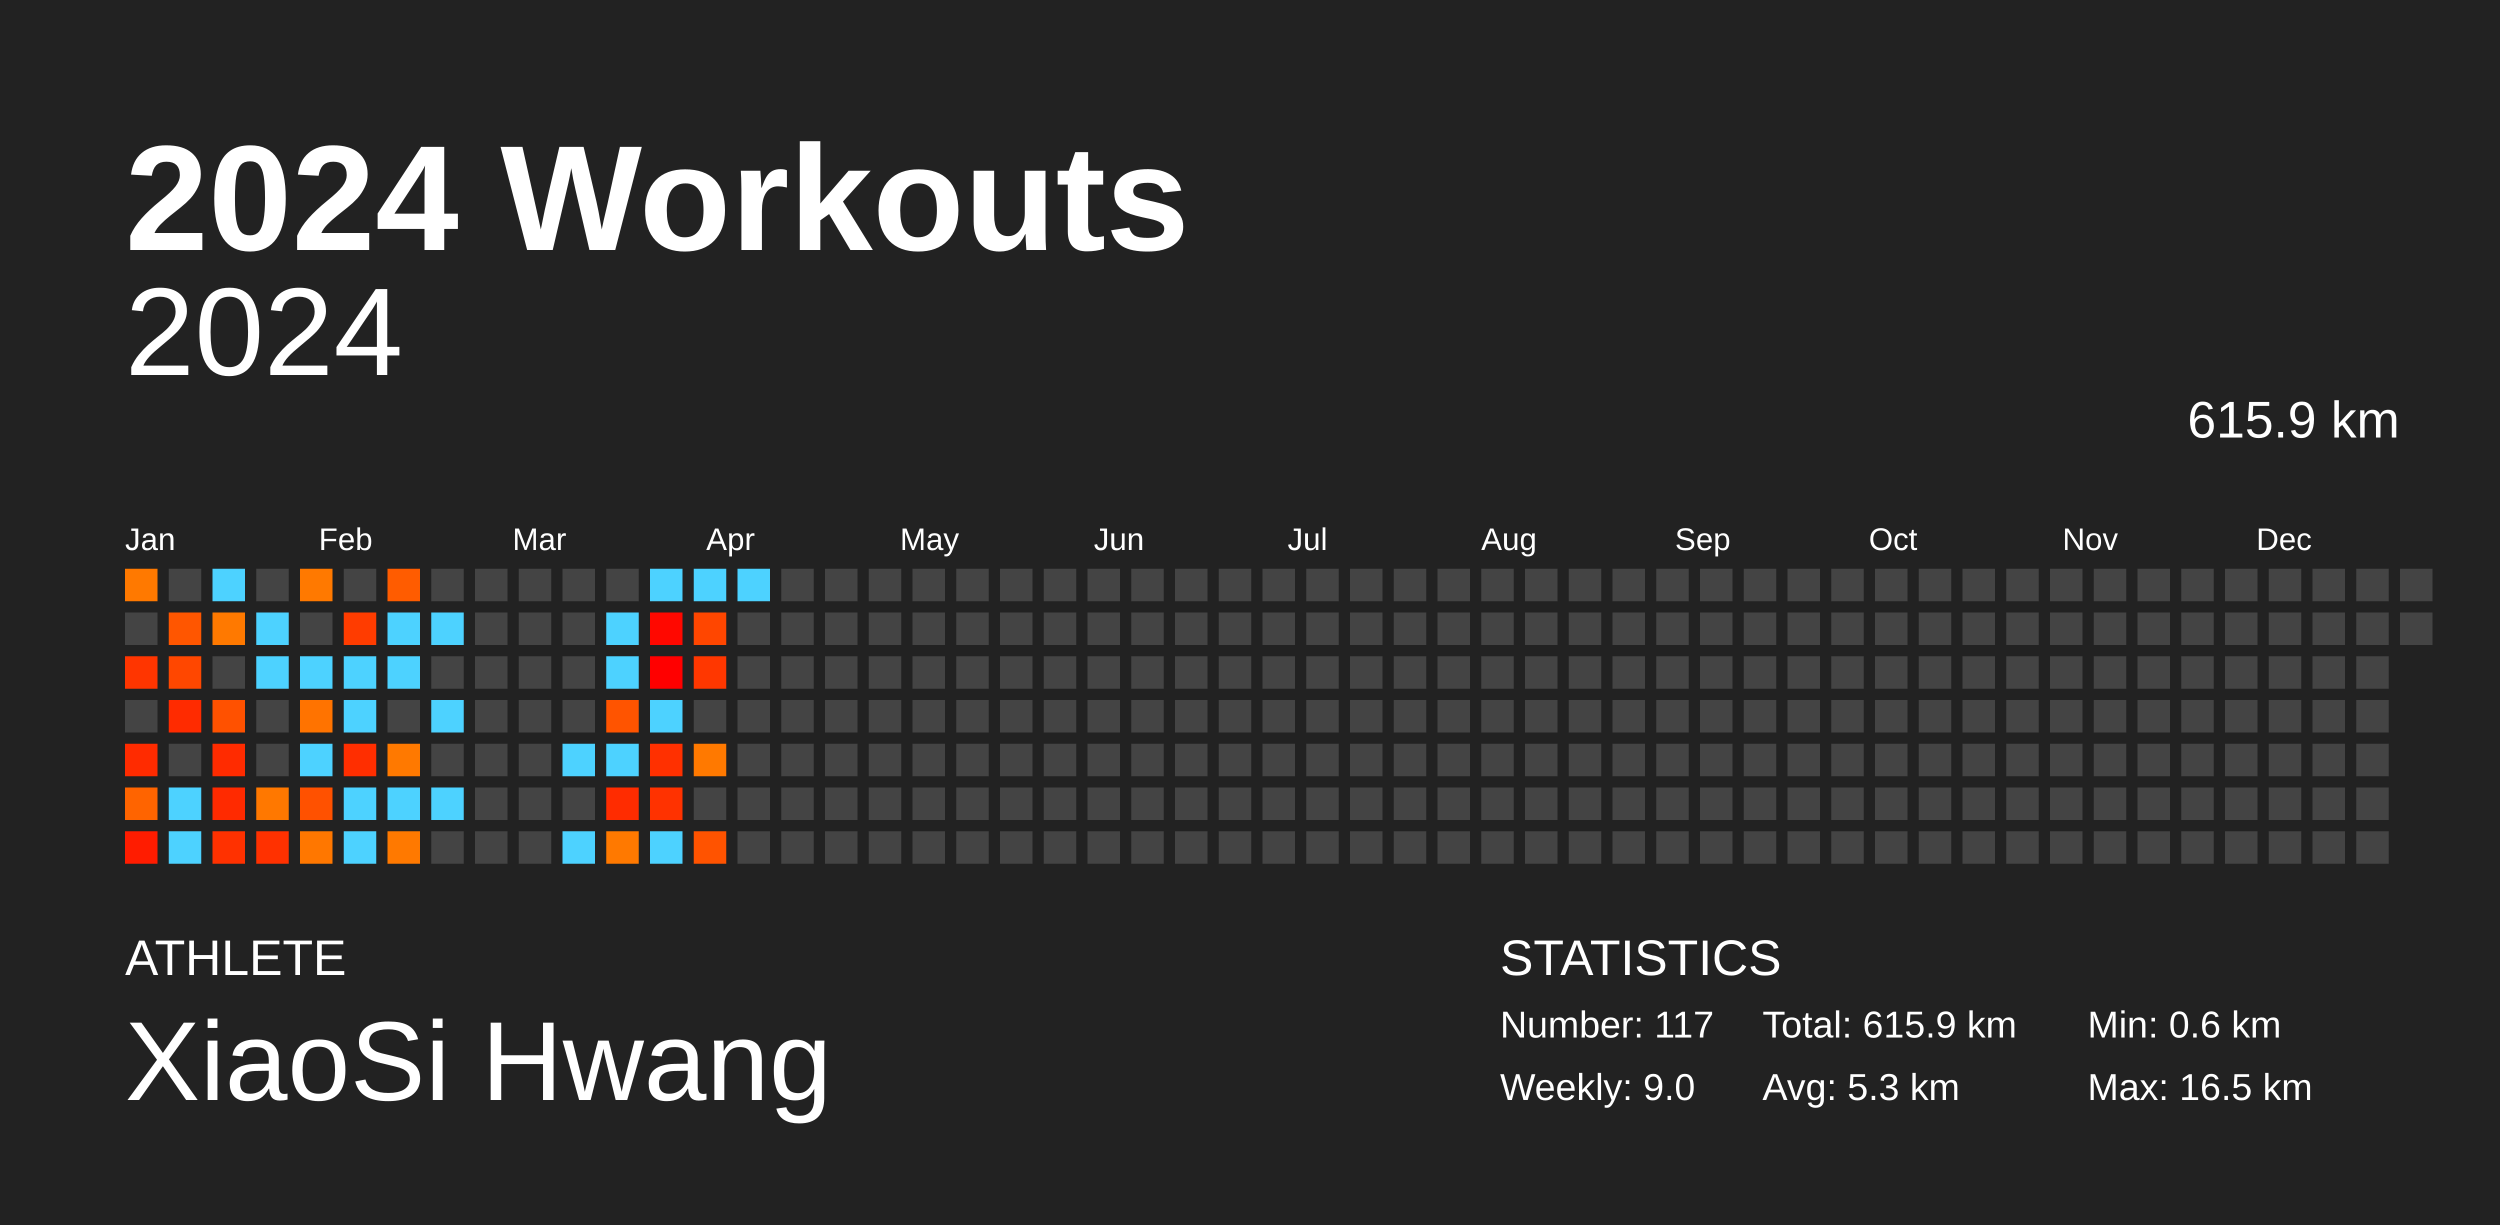
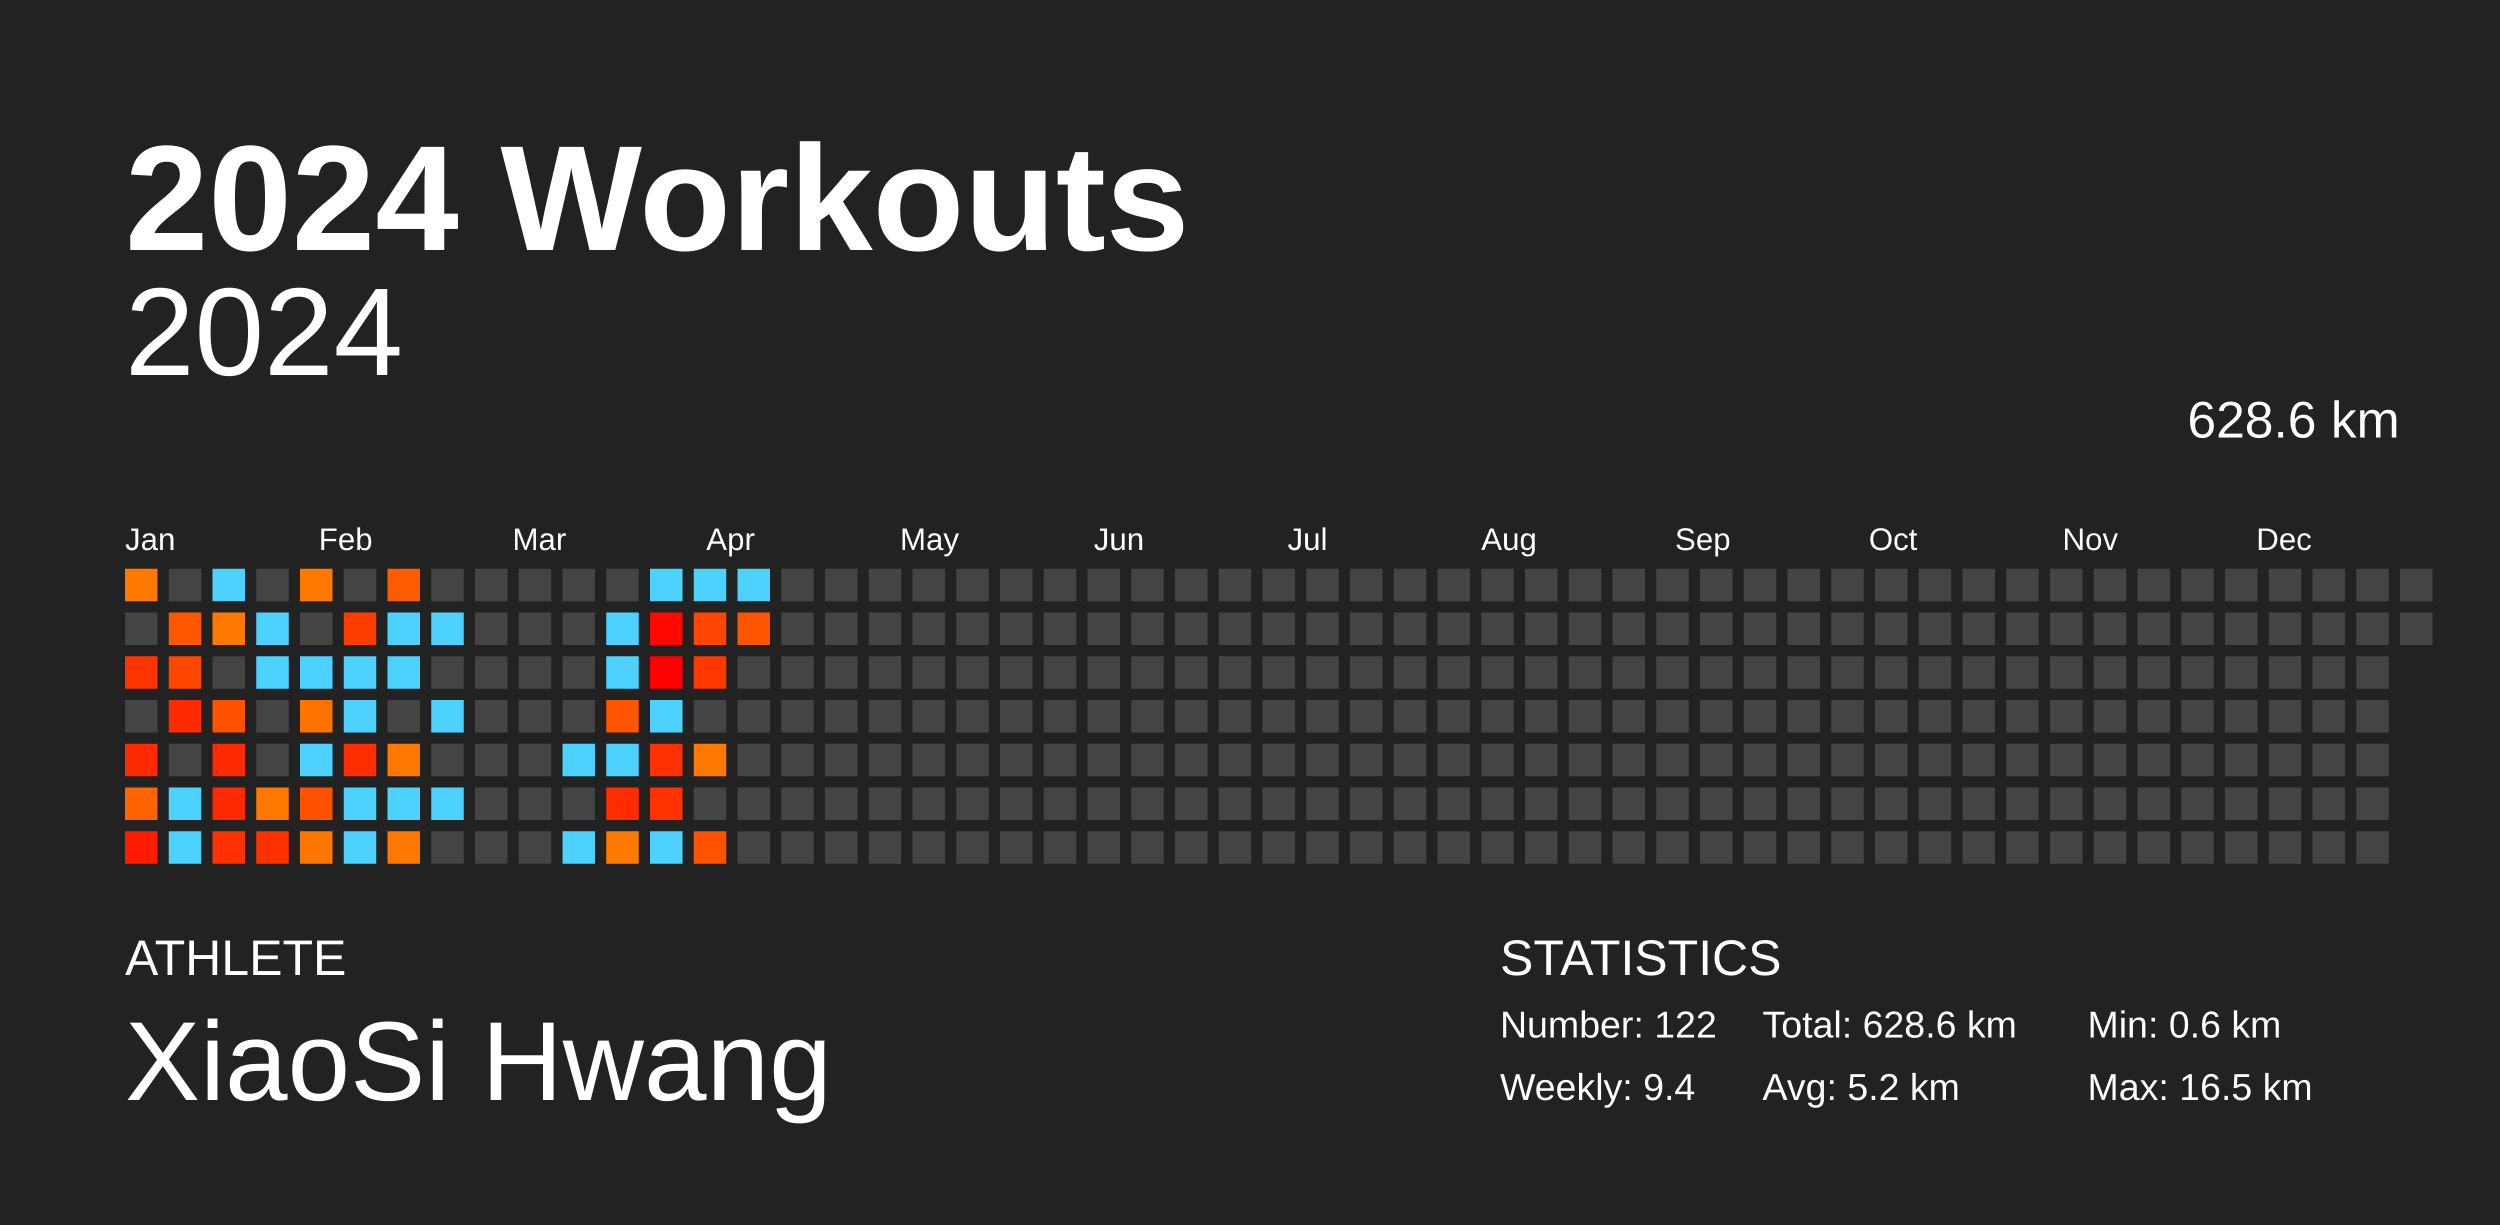
<svg xmlns="http://www.w3.org/2000/svg" baseProfile="full" height="98mm" version="1.1" viewBox="0,0,200,98" width="200mm">
  <defs />
  <rect fill="#222222" height="98" width="200" x="0" y="0" />
  <text fill="#FFFFFF" style="font-size:12px; font-family:Arial; font-weight:bold;" x="10" y="20">2024 Workouts</text>
  <text fill="#FFFFFF" style="font-size:4px; font-family:Arial" x="10" y="78">ATHLETE</text>
  <text fill="#FFFFFF" style="font-size:9px; font-family:Arial" x="10" y="88">XiaoSi Hwang</text>
  <text fill="#FFFFFF" style="font-size:4px; font-family:Arial" x="120" y="78">STATISTICS</text>
-   <text fill="#FFFFFF" style="font-size:3px; font-family:Arial" x="120" y="83">Number: 117</text>
-   <text fill="#FFFFFF" style="font-size:3px; font-family:Arial" x="120" y="88">Weekly: 9.0</text>
-   <text fill="#FFFFFF" style="font-size:3px; font-family:Arial" x="141" y="83">Total: 615.9 km</text>
-   <text fill="#FFFFFF" style="font-size:3px; font-family:Arial" x="141" y="88">Avg: 5.3 km</text>
+   <text fill="#FFFFFF" style="font-size:3px; font-family:Arial" x="120" y="83">Number: 122</text>
+   <text fill="#FFFFFF" style="font-size:3px; font-family:Arial" x="120" y="88">Weekly: 9.4</text>
+   <text fill="#FFFFFF" style="font-size:3px; font-family:Arial" x="141" y="83">Total: 628.6 km</text>
+   <text fill="#FFFFFF" style="font-size:3px; font-family:Arial" x="141" y="88">Avg: 5.2 km</text>
  <text fill="#FFFFFF" style="font-size:3px; font-family:Arial" x="167" y="83">Min: 0.6 km</text>
  <text fill="#FFFFFF" style="font-size:3px; font-family:Arial" x="167" y="88">Max: 16.5 km</text>
  <text alignment-baseline="hanging" fill="#FFFFFF" style="font-size:10.0px; font-family:Arial;" x="10" y="30">2024</text>
-   <text alignment-baseline="hanging" fill="#FFFFFF" style="font-size:4.125px; font-family:Arial;" x="175" y="35">615.9 km</text>
+   <text alignment-baseline="hanging" fill="#FFFFFF" style="font-size:4.125px; font-family:Arial;" x="175" y="35">628.6 km</text>
  <text fill="#FFFFFF" style="font-size:2.5px; font-family:Arial" x="10.0" y="44">Jan</text>
  <text fill="#FFFFFF" style="font-size:2.5px; font-family:Arial" x="25.5" y="44">Feb</text>
  <text fill="#FFFFFF" style="font-size:2.5px; font-family:Arial" x="41.0" y="44">Mar</text>
  <text fill="#FFFFFF" style="font-size:2.5px; font-family:Arial" x="56.5" y="44">Apr</text>
  <text fill="#FFFFFF" style="font-size:2.5px; font-family:Arial" x="72.0" y="44">May</text>
  <text fill="#FFFFFF" style="font-size:2.5px; font-family:Arial" x="87.5" y="44">Jun</text>
  <text fill="#FFFFFF" style="font-size:2.5px; font-family:Arial" x="103.0" y="44">Jul</text>
  <text fill="#FFFFFF" style="font-size:2.5px; font-family:Arial" x="118.5" y="44">Aug</text>
  <text fill="#FFFFFF" style="font-size:2.5px; font-family:Arial" x="134.0" y="44">Sep</text>
  <text fill="#FFFFFF" style="font-size:2.5px; font-family:Arial" x="149.5" y="44">Oct</text>
  <text fill="#FFFFFF" style="font-size:2.5px; font-family:Arial" x="165.0" y="44">Nov</text>
  <text fill="#FFFFFF" style="font-size:2.5px; font-family:Arial" x="180.5" y="44">Dec</text>
  <rect fill="#ff7900" height="2.6" width="2.6" x="10.0" y="45.5" />
  <rect fill="#444444" height="2.6" width="2.6" x="10.0" y="49.0" />
  <rect fill="#ff3500" height="2.6" width="2.6" x="10.0" y="52.5" />
  <rect fill="#444444" height="2.6" width="2.6" x="10.0" y="56.0" />
  <rect fill="#ff2b00" height="2.6" width="2.6" x="10.0" y="59.5" />
  <rect fill="#ff6400" height="2.6" width="2.6" x="10.0" y="63.0" />
  <rect fill="#ff1c00" height="2.6" width="2.6" x="10.0" y="66.5" />
  <rect fill="#444444" height="2.6" width="2.6" x="13.5" y="45.5" />
  <rect fill="#ff5600" height="2.6" width="2.6" x="13.5" y="49.0" />
  <rect fill="#ff4700" height="2.6" width="2.6" x="13.5" y="52.5" />
  <rect fill="#ff2b00" height="2.6" width="2.6" x="13.5" y="56.0" />
  <rect fill="#444444" height="2.6" width="2.6" x="13.5" y="59.5" />
  <rect fill="#4dd2ff" height="2.6" width="2.6" x="13.5" y="63.0" />
  <rect fill="#4dd2ff" height="2.6" width="2.6" x="13.5" y="66.5" />
  <rect fill="#4dd2ff" height="2.6" width="2.6" x="17.0" y="45.5" />
  <rect fill="#ff7900" height="2.6" width="2.6" x="17.0" y="49.0" />
  <rect fill="#444444" height="2.6" width="2.6" x="17.0" y="52.5" />
  <rect fill="#ff5100" height="2.6" width="2.6" x="17.0" y="56.0" />
  <rect fill="#ff2b00" height="2.6" width="2.6" x="17.0" y="59.5" />
  <rect fill="#ff2a00" height="2.6" width="2.6" x="17.0" y="63.0" />
  <rect fill="#ff3100" height="2.6" width="2.6" x="17.0" y="66.5" />
  <rect fill="#444444" height="2.6" width="2.6" x="20.5" y="45.5" />
  <rect fill="#4dd2ff" height="2.6" width="2.6" x="20.5" y="49.0" />
  <rect fill="#4dd2ff" height="2.6" width="2.6" x="20.5" y="52.5" />
  <rect fill="#444444" height="2.6" width="2.6" x="20.5" y="56.0" />
  <rect fill="#444444" height="2.6" width="2.6" x="20.5" y="59.5" />
  <rect fill="#ff7800" height="2.6" width="2.6" x="20.5" y="63.0" />
  <rect fill="#ff3100" height="2.6" width="2.6" x="20.5" y="66.5" />
  <rect fill="#ff7900" height="2.6" width="2.6" x="24.0" y="45.5" />
  <rect fill="#444444" height="2.6" width="2.6" x="24.0" y="49.0" />
  <rect fill="#4dd2ff" height="2.6" width="2.6" x="24.0" y="52.5" />
  <rect fill="#ff7300" height="2.6" width="2.6" x="24.0" y="56.0" />
  <rect fill="#4dd2ff" height="2.6" width="2.6" x="24.0" y="59.5" />
  <rect fill="#ff5100" height="2.6" width="2.6" x="24.0" y="63.0" />
  <rect fill="#ff7700" height="2.6" width="2.6" x="24.0" y="66.5" />
  <rect fill="#444444" height="2.6" width="2.6" x="27.5" y="45.5" />
  <rect fill="#ff3c00" height="2.6" width="2.6" x="27.5" y="49.0" />
  <rect fill="#4dd2ff" height="2.6" width="2.6" x="27.5" y="52.5" />
  <rect fill="#4dd2ff" height="2.6" width="2.6" x="27.5" y="56.0" />
  <rect fill="#ff2e00" height="2.6" width="2.6" x="27.5" y="59.5" />
  <rect fill="#4dd2ff" height="2.6" width="2.6" x="27.5" y="63.0" />
  <rect fill="#4dd2ff" height="2.6" width="2.6" x="27.5" y="66.5" />
  <rect fill="#ff5c00" height="2.6" width="2.6" x="31.0" y="45.5" />
  <rect fill="#4dd2ff" height="2.6" width="2.6" x="31.0" y="49.0" />
  <rect fill="#4dd2ff" height="2.6" width="2.6" x="31.0" y="52.5" />
  <rect fill="#444444" height="2.6" width="2.6" x="31.0" y="56.0" />
  <rect fill="#ff7900" height="2.6" width="2.6" x="31.0" y="59.5" />
  <rect fill="#4dd2ff" height="2.6" width="2.6" x="31.0" y="63.0" />
  <rect fill="#ff7900" height="2.6" width="2.6" x="31.0" y="66.5" />
  <rect fill="#444444" height="2.6" width="2.6" x="34.5" y="45.5" />
  <rect fill="#4dd2ff" height="2.6" width="2.6" x="34.5" y="49.0" />
  <rect fill="#444444" height="2.6" width="2.6" x="34.5" y="52.5" />
  <rect fill="#4dd2ff" height="2.6" width="2.6" x="34.5" y="56.0" />
  <rect fill="#444444" height="2.6" width="2.6" x="34.5" y="59.5" />
  <rect fill="#4dd2ff" height="2.6" width="2.6" x="34.5" y="63.0" />
  <rect fill="#444444" height="2.6" width="2.6" x="34.5" y="66.5" />
  <rect fill="#444444" height="2.6" width="2.6" x="38.0" y="45.5" />
  <rect fill="#444444" height="2.6" width="2.6" x="38.0" y="49.0" />
  <rect fill="#444444" height="2.6" width="2.6" x="38.0" y="52.5" />
  <rect fill="#444444" height="2.6" width="2.6" x="38.0" y="56.0" />
  <rect fill="#444444" height="2.6" width="2.6" x="38.0" y="59.5" />
  <rect fill="#444444" height="2.6" width="2.6" x="38.0" y="63.0" />
  <rect fill="#444444" height="2.6" width="2.6" x="38.0" y="66.5" />
  <rect fill="#444444" height="2.6" width="2.6" x="41.5" y="45.5" />
  <rect fill="#444444" height="2.6" width="2.6" x="41.5" y="49.0" />
  <rect fill="#444444" height="2.6" width="2.6" x="41.5" y="52.5" />
  <rect fill="#444444" height="2.6" width="2.6" x="41.5" y="56.0" />
  <rect fill="#444444" height="2.6" width="2.6" x="41.5" y="59.5" />
  <rect fill="#444444" height="2.6" width="2.6" x="41.5" y="63.0" />
  <rect fill="#444444" height="2.6" width="2.6" x="41.5" y="66.5" />
  <rect fill="#444444" height="2.6" width="2.6" x="45.0" y="45.5" />
  <rect fill="#444444" height="2.6" width="2.6" x="45.0" y="49.0" />
  <rect fill="#444444" height="2.6" width="2.6" x="45.0" y="52.5" />
  <rect fill="#444444" height="2.6" width="2.6" x="45.0" y="56.0" />
  <rect fill="#4dd2ff" height="2.6" width="2.6" x="45.0" y="59.5" />
  <rect fill="#444444" height="2.6" width="2.6" x="45.0" y="63.0" />
  <rect fill="#4dd2ff" height="2.6" width="2.6" x="45.0" y="66.5" />
  <rect fill="#444444" height="2.6" width="2.6" x="48.5" y="45.5" />
  <rect fill="#4dd2ff" height="2.6" width="2.6" x="48.5" y="49.0" />
  <rect fill="#4dd2ff" height="2.6" width="2.6" x="48.5" y="52.5" />
  <rect fill="#ff5400" height="2.6" width="2.6" x="48.5" y="56.0" />
  <rect fill="#4dd2ff" height="2.6" width="2.6" x="48.5" y="59.5" />
  <rect fill="#ff2c00" height="2.6" width="2.6" x="48.5" y="63.0" />
  <rect fill="#ff7900" height="2.6" width="2.6" x="48.5" y="66.5" />
  <rect fill="#4dd2ff" height="2.6" width="2.6" x="52.0" y="45.5" />
  <rect fill="#ff0800" height="2.6" width="2.6" x="52.0" y="49.0" />
  <rect fill="#ff0000" height="2.6" width="2.6" x="52.0" y="52.5" />
  <rect fill="#4dd2ff" height="2.6" width="2.6" x="52.0" y="56.0" />
  <rect fill="#ff3000" height="2.6" width="2.6" x="52.0" y="59.5" />
  <rect fill="#ff3200" height="2.6" width="2.6" x="52.0" y="63.0" />
  <rect fill="#4dd2ff" height="2.6" width="2.6" x="52.0" y="66.5" />
  <rect fill="#4dd2ff" height="2.6" width="2.6" x="55.5" y="45.5" />
  <rect fill="#ff4600" height="2.6" width="2.6" x="55.5" y="49.0" />
  <rect fill="#ff3700" height="2.6" width="2.6" x="55.5" y="52.5" />
  <rect fill="#444444" height="2.6" width="2.6" x="55.5" y="56.0" />
  <rect fill="#ff7900" height="2.6" width="2.6" x="55.5" y="59.5" />
  <rect fill="#444444" height="2.6" width="2.6" x="55.5" y="63.0" />
  <rect fill="#ff5300" height="2.6" width="2.6" x="55.5" y="66.5" />
  <rect fill="#4dd2ff" height="2.6" width="2.6" x="59.0" y="45.5" />
-   <rect fill="#444444" height="2.6" width="2.6" x="59.0" y="49.0" />
+   <rect fill="#ff5400" height="2.6" width="2.6" x="59.0" y="49.0" />
  <rect fill="#444444" height="2.6" width="2.6" x="59.0" y="52.5" />
  <rect fill="#444444" height="2.6" width="2.6" x="59.0" y="56.0" />
  <rect fill="#444444" height="2.6" width="2.6" x="59.0" y="59.5" />
  <rect fill="#444444" height="2.6" width="2.6" x="59.0" y="63.0" />
  <rect fill="#444444" height="2.6" width="2.6" x="59.0" y="66.5" />
  <rect fill="#444444" height="2.6" width="2.6" x="62.5" y="45.5" />
  <rect fill="#444444" height="2.6" width="2.6" x="62.5" y="49.0" />
  <rect fill="#444444" height="2.6" width="2.6" x="62.5" y="52.5" />
  <rect fill="#444444" height="2.6" width="2.6" x="62.5" y="56.0" />
  <rect fill="#444444" height="2.6" width="2.6" x="62.5" y="59.5" />
  <rect fill="#444444" height="2.6" width="2.6" x="62.5" y="63.0" />
  <rect fill="#444444" height="2.6" width="2.6" x="62.5" y="66.5" />
  <rect fill="#444444" height="2.6" width="2.6" x="66.0" y="45.5" />
  <rect fill="#444444" height="2.6" width="2.6" x="66.0" y="49.0" />
  <rect fill="#444444" height="2.6" width="2.6" x="66.0" y="52.5" />
  <rect fill="#444444" height="2.6" width="2.6" x="66.0" y="56.0" />
  <rect fill="#444444" height="2.6" width="2.6" x="66.0" y="59.5" />
  <rect fill="#444444" height="2.6" width="2.6" x="66.0" y="63.0" />
  <rect fill="#444444" height="2.6" width="2.6" x="66.0" y="66.5" />
  <rect fill="#444444" height="2.6" width="2.6" x="69.5" y="45.5" />
  <rect fill="#444444" height="2.6" width="2.6" x="69.5" y="49.0" />
  <rect fill="#444444" height="2.6" width="2.6" x="69.5" y="52.5" />
  <rect fill="#444444" height="2.6" width="2.6" x="69.5" y="56.0" />
  <rect fill="#444444" height="2.6" width="2.6" x="69.5" y="59.5" />
  <rect fill="#444444" height="2.6" width="2.6" x="69.5" y="63.0" />
  <rect fill="#444444" height="2.6" width="2.6" x="69.5" y="66.5" />
  <rect fill="#444444" height="2.6" width="2.6" x="73.0" y="45.5" />
  <rect fill="#444444" height="2.6" width="2.6" x="73.0" y="49.0" />
  <rect fill="#444444" height="2.6" width="2.6" x="73.0" y="52.5" />
  <rect fill="#444444" height="2.6" width="2.6" x="73.0" y="56.0" />
  <rect fill="#444444" height="2.6" width="2.6" x="73.0" y="59.5" />
  <rect fill="#444444" height="2.6" width="2.6" x="73.0" y="63.0" />
  <rect fill="#444444" height="2.6" width="2.6" x="73.0" y="66.5" />
  <rect fill="#444444" height="2.6" width="2.6" x="76.5" y="45.5" />
  <rect fill="#444444" height="2.6" width="2.6" x="76.5" y="49.0" />
  <rect fill="#444444" height="2.6" width="2.6" x="76.5" y="52.5" />
  <rect fill="#444444" height="2.6" width="2.6" x="76.5" y="56.0" />
  <rect fill="#444444" height="2.6" width="2.6" x="76.5" y="59.5" />
  <rect fill="#444444" height="2.6" width="2.6" x="76.5" y="63.0" />
  <rect fill="#444444" height="2.6" width="2.6" x="76.5" y="66.5" />
  <rect fill="#444444" height="2.6" width="2.6" x="80.0" y="45.5" />
  <rect fill="#444444" height="2.6" width="2.6" x="80.0" y="49.0" />
  <rect fill="#444444" height="2.6" width="2.6" x="80.0" y="52.5" />
  <rect fill="#444444" height="2.6" width="2.6" x="80.0" y="56.0" />
  <rect fill="#444444" height="2.6" width="2.6" x="80.0" y="59.5" />
  <rect fill="#444444" height="2.6" width="2.6" x="80.0" y="63.0" />
  <rect fill="#444444" height="2.6" width="2.6" x="80.0" y="66.5" />
  <rect fill="#444444" height="2.6" width="2.6" x="83.5" y="45.5" />
  <rect fill="#444444" height="2.6" width="2.6" x="83.5" y="49.0" />
  <rect fill="#444444" height="2.6" width="2.6" x="83.5" y="52.5" />
  <rect fill="#444444" height="2.6" width="2.6" x="83.5" y="56.0" />
  <rect fill="#444444" height="2.6" width="2.6" x="83.5" y="59.5" />
  <rect fill="#444444" height="2.6" width="2.6" x="83.5" y="63.0" />
  <rect fill="#444444" height="2.6" width="2.6" x="83.5" y="66.5" />
  <rect fill="#444444" height="2.6" width="2.6" x="87.0" y="45.5" />
  <rect fill="#444444" height="2.6" width="2.6" x="87.0" y="49.0" />
  <rect fill="#444444" height="2.6" width="2.6" x="87.0" y="52.5" />
  <rect fill="#444444" height="2.6" width="2.6" x="87.0" y="56.0" />
  <rect fill="#444444" height="2.6" width="2.6" x="87.0" y="59.5" />
  <rect fill="#444444" height="2.6" width="2.6" x="87.0" y="63.0" />
  <rect fill="#444444" height="2.6" width="2.6" x="87.0" y="66.5" />
  <rect fill="#444444" height="2.6" width="2.6" x="90.5" y="45.5" />
  <rect fill="#444444" height="2.6" width="2.6" x="90.5" y="49.0" />
  <rect fill="#444444" height="2.6" width="2.6" x="90.5" y="52.5" />
  <rect fill="#444444" height="2.6" width="2.6" x="90.5" y="56.0" />
  <rect fill="#444444" height="2.6" width="2.6" x="90.5" y="59.5" />
  <rect fill="#444444" height="2.6" width="2.6" x="90.5" y="63.0" />
  <rect fill="#444444" height="2.6" width="2.6" x="90.5" y="66.5" />
  <rect fill="#444444" height="2.6" width="2.6" x="94.0" y="45.5" />
  <rect fill="#444444" height="2.6" width="2.6" x="94.0" y="49.0" />
  <rect fill="#444444" height="2.6" width="2.6" x="94.0" y="52.5" />
  <rect fill="#444444" height="2.6" width="2.6" x="94.0" y="56.0" />
  <rect fill="#444444" height="2.6" width="2.6" x="94.0" y="59.5" />
  <rect fill="#444444" height="2.6" width="2.6" x="94.0" y="63.0" />
  <rect fill="#444444" height="2.6" width="2.6" x="94.0" y="66.5" />
  <rect fill="#444444" height="2.6" width="2.6" x="97.5" y="45.5" />
  <rect fill="#444444" height="2.6" width="2.6" x="97.5" y="49.0" />
  <rect fill="#444444" height="2.6" width="2.6" x="97.5" y="52.5" />
  <rect fill="#444444" height="2.6" width="2.6" x="97.5" y="56.0" />
  <rect fill="#444444" height="2.6" width="2.6" x="97.5" y="59.5" />
  <rect fill="#444444" height="2.6" width="2.6" x="97.5" y="63.0" />
  <rect fill="#444444" height="2.6" width="2.6" x="97.5" y="66.5" />
  <rect fill="#444444" height="2.6" width="2.6" x="101.0" y="45.5" />
  <rect fill="#444444" height="2.6" width="2.6" x="101.0" y="49.0" />
  <rect fill="#444444" height="2.6" width="2.6" x="101.0" y="52.5" />
  <rect fill="#444444" height="2.6" width="2.6" x="101.0" y="56.0" />
  <rect fill="#444444" height="2.6" width="2.6" x="101.0" y="59.5" />
  <rect fill="#444444" height="2.6" width="2.6" x="101.0" y="63.0" />
  <rect fill="#444444" height="2.6" width="2.6" x="101.0" y="66.5" />
  <rect fill="#444444" height="2.6" width="2.6" x="104.5" y="45.5" />
  <rect fill="#444444" height="2.6" width="2.6" x="104.5" y="49.0" />
  <rect fill="#444444" height="2.6" width="2.6" x="104.5" y="52.5" />
  <rect fill="#444444" height="2.6" width="2.6" x="104.5" y="56.0" />
  <rect fill="#444444" height="2.6" width="2.6" x="104.5" y="59.5" />
  <rect fill="#444444" height="2.6" width="2.6" x="104.5" y="63.0" />
  <rect fill="#444444" height="2.6" width="2.6" x="104.5" y="66.5" />
  <rect fill="#444444" height="2.6" width="2.6" x="108.0" y="45.5" />
  <rect fill="#444444" height="2.6" width="2.6" x="108.0" y="49.0" />
  <rect fill="#444444" height="2.6" width="2.6" x="108.0" y="52.5" />
  <rect fill="#444444" height="2.6" width="2.6" x="108.0" y="56.0" />
  <rect fill="#444444" height="2.6" width="2.6" x="108.0" y="59.5" />
  <rect fill="#444444" height="2.6" width="2.6" x="108.0" y="63.0" />
  <rect fill="#444444" height="2.6" width="2.6" x="108.0" y="66.5" />
  <rect fill="#444444" height="2.6" width="2.6" x="111.5" y="45.5" />
  <rect fill="#444444" height="2.6" width="2.6" x="111.5" y="49.0" />
  <rect fill="#444444" height="2.6" width="2.6" x="111.5" y="52.5" />
  <rect fill="#444444" height="2.6" width="2.6" x="111.5" y="56.0" />
  <rect fill="#444444" height="2.6" width="2.6" x="111.5" y="59.5" />
  <rect fill="#444444" height="2.6" width="2.6" x="111.5" y="63.0" />
  <rect fill="#444444" height="2.6" width="2.6" x="111.5" y="66.5" />
  <rect fill="#444444" height="2.6" width="2.6" x="115.0" y="45.5" />
  <rect fill="#444444" height="2.6" width="2.6" x="115.0" y="49.0" />
  <rect fill="#444444" height="2.6" width="2.6" x="115.0" y="52.5" />
  <rect fill="#444444" height="2.6" width="2.6" x="115.0" y="56.0" />
  <rect fill="#444444" height="2.6" width="2.6" x="115.0" y="59.5" />
  <rect fill="#444444" height="2.6" width="2.6" x="115.0" y="63.0" />
  <rect fill="#444444" height="2.6" width="2.6" x="115.0" y="66.5" />
  <rect fill="#444444" height="2.6" width="2.6" x="118.5" y="45.5" />
  <rect fill="#444444" height="2.6" width="2.6" x="118.5" y="49.0" />
  <rect fill="#444444" height="2.6" width="2.6" x="118.5" y="52.5" />
  <rect fill="#444444" height="2.6" width="2.6" x="118.5" y="56.0" />
  <rect fill="#444444" height="2.6" width="2.6" x="118.5" y="59.5" />
  <rect fill="#444444" height="2.6" width="2.6" x="118.5" y="63.0" />
  <rect fill="#444444" height="2.6" width="2.6" x="118.5" y="66.5" />
  <rect fill="#444444" height="2.6" width="2.6" x="122.0" y="45.5" />
  <rect fill="#444444" height="2.6" width="2.6" x="122.0" y="49.0" />
  <rect fill="#444444" height="2.6" width="2.6" x="122.0" y="52.5" />
  <rect fill="#444444" height="2.6" width="2.6" x="122.0" y="56.0" />
  <rect fill="#444444" height="2.6" width="2.6" x="122.0" y="59.5" />
  <rect fill="#444444" height="2.6" width="2.6" x="122.0" y="63.0" />
  <rect fill="#444444" height="2.6" width="2.6" x="122.0" y="66.5" />
  <rect fill="#444444" height="2.6" width="2.6" x="125.5" y="45.5" />
  <rect fill="#444444" height="2.6" width="2.6" x="125.5" y="49.0" />
  <rect fill="#444444" height="2.6" width="2.6" x="125.5" y="52.5" />
  <rect fill="#444444" height="2.6" width="2.6" x="125.5" y="56.0" />
  <rect fill="#444444" height="2.6" width="2.6" x="125.5" y="59.5" />
  <rect fill="#444444" height="2.6" width="2.6" x="125.5" y="63.0" />
  <rect fill="#444444" height="2.6" width="2.6" x="125.5" y="66.5" />
  <rect fill="#444444" height="2.6" width="2.6" x="129.0" y="45.5" />
  <rect fill="#444444" height="2.6" width="2.6" x="129.0" y="49.0" />
  <rect fill="#444444" height="2.6" width="2.6" x="129.0" y="52.5" />
  <rect fill="#444444" height="2.6" width="2.6" x="129.0" y="56.0" />
  <rect fill="#444444" height="2.6" width="2.6" x="129.0" y="59.5" />
  <rect fill="#444444" height="2.6" width="2.6" x="129.0" y="63.0" />
  <rect fill="#444444" height="2.6" width="2.6" x="129.0" y="66.5" />
  <rect fill="#444444" height="2.6" width="2.6" x="132.5" y="45.5" />
  <rect fill="#444444" height="2.6" width="2.6" x="132.5" y="49.0" />
  <rect fill="#444444" height="2.6" width="2.6" x="132.5" y="52.5" />
  <rect fill="#444444" height="2.6" width="2.6" x="132.5" y="56.0" />
  <rect fill="#444444" height="2.6" width="2.6" x="132.5" y="59.5" />
  <rect fill="#444444" height="2.6" width="2.6" x="132.5" y="63.0" />
  <rect fill="#444444" height="2.6" width="2.6" x="132.5" y="66.5" />
  <rect fill="#444444" height="2.6" width="2.6" x="136.0" y="45.5" />
  <rect fill="#444444" height="2.6" width="2.6" x="136.0" y="49.0" />
  <rect fill="#444444" height="2.6" width="2.6" x="136.0" y="52.5" />
  <rect fill="#444444" height="2.6" width="2.6" x="136.0" y="56.0" />
  <rect fill="#444444" height="2.6" width="2.6" x="136.0" y="59.5" />
  <rect fill="#444444" height="2.6" width="2.6" x="136.0" y="63.0" />
  <rect fill="#444444" height="2.6" width="2.6" x="136.0" y="66.5" />
  <rect fill="#444444" height="2.6" width="2.6" x="139.5" y="45.5" />
  <rect fill="#444444" height="2.6" width="2.6" x="139.5" y="49.0" />
  <rect fill="#444444" height="2.6" width="2.6" x="139.5" y="52.5" />
  <rect fill="#444444" height="2.6" width="2.6" x="139.5" y="56.0" />
  <rect fill="#444444" height="2.6" width="2.6" x="139.5" y="59.5" />
  <rect fill="#444444" height="2.6" width="2.6" x="139.5" y="63.0" />
  <rect fill="#444444" height="2.6" width="2.6" x="139.5" y="66.5" />
  <rect fill="#444444" height="2.6" width="2.6" x="143.0" y="45.5" />
  <rect fill="#444444" height="2.6" width="2.6" x="143.0" y="49.0" />
  <rect fill="#444444" height="2.6" width="2.6" x="143.0" y="52.5" />
  <rect fill="#444444" height="2.6" width="2.6" x="143.0" y="56.0" />
  <rect fill="#444444" height="2.6" width="2.6" x="143.0" y="59.5" />
  <rect fill="#444444" height="2.6" width="2.6" x="143.0" y="63.0" />
  <rect fill="#444444" height="2.6" width="2.6" x="143.0" y="66.5" />
  <rect fill="#444444" height="2.6" width="2.6" x="146.5" y="45.5" />
  <rect fill="#444444" height="2.6" width="2.6" x="146.5" y="49.0" />
  <rect fill="#444444" height="2.6" width="2.6" x="146.5" y="52.5" />
  <rect fill="#444444" height="2.6" width="2.6" x="146.5" y="56.0" />
  <rect fill="#444444" height="2.6" width="2.6" x="146.5" y="59.5" />
  <rect fill="#444444" height="2.6" width="2.6" x="146.5" y="63.0" />
  <rect fill="#444444" height="2.6" width="2.6" x="146.5" y="66.5" />
  <rect fill="#444444" height="2.6" width="2.6" x="150.0" y="45.5" />
  <rect fill="#444444" height="2.6" width="2.6" x="150.0" y="49.0" />
  <rect fill="#444444" height="2.6" width="2.6" x="150.0" y="52.5" />
  <rect fill="#444444" height="2.6" width="2.6" x="150.0" y="56.0" />
  <rect fill="#444444" height="2.6" width="2.6" x="150.0" y="59.5" />
  <rect fill="#444444" height="2.6" width="2.6" x="150.0" y="63.0" />
  <rect fill="#444444" height="2.6" width="2.6" x="150.0" y="66.5" />
  <rect fill="#444444" height="2.6" width="2.6" x="153.5" y="45.5" />
  <rect fill="#444444" height="2.6" width="2.6" x="153.5" y="49.0" />
  <rect fill="#444444" height="2.6" width="2.6" x="153.5" y="52.5" />
  <rect fill="#444444" height="2.6" width="2.6" x="153.5" y="56.0" />
  <rect fill="#444444" height="2.6" width="2.6" x="153.5" y="59.5" />
  <rect fill="#444444" height="2.6" width="2.6" x="153.5" y="63.0" />
  <rect fill="#444444" height="2.6" width="2.6" x="153.5" y="66.5" />
  <rect fill="#444444" height="2.6" width="2.6" x="157.0" y="45.5" />
  <rect fill="#444444" height="2.6" width="2.6" x="157.0" y="49.0" />
  <rect fill="#444444" height="2.6" width="2.6" x="157.0" y="52.5" />
  <rect fill="#444444" height="2.6" width="2.6" x="157.0" y="56.0" />
  <rect fill="#444444" height="2.6" width="2.6" x="157.0" y="59.5" />
  <rect fill="#444444" height="2.6" width="2.6" x="157.0" y="63.0" />
  <rect fill="#444444" height="2.6" width="2.6" x="157.0" y="66.5" />
  <rect fill="#444444" height="2.6" width="2.6" x="160.5" y="45.5" />
  <rect fill="#444444" height="2.6" width="2.6" x="160.5" y="49.0" />
  <rect fill="#444444" height="2.6" width="2.6" x="160.5" y="52.5" />
  <rect fill="#444444" height="2.6" width="2.6" x="160.5" y="56.0" />
  <rect fill="#444444" height="2.6" width="2.6" x="160.5" y="59.5" />
  <rect fill="#444444" height="2.6" width="2.6" x="160.5" y="63.0" />
  <rect fill="#444444" height="2.6" width="2.6" x="160.5" y="66.5" />
  <rect fill="#444444" height="2.6" width="2.6" x="164.0" y="45.5" />
  <rect fill="#444444" height="2.6" width="2.6" x="164.0" y="49.0" />
  <rect fill="#444444" height="2.6" width="2.6" x="164.0" y="52.5" />
  <rect fill="#444444" height="2.6" width="2.6" x="164.0" y="56.0" />
  <rect fill="#444444" height="2.6" width="2.6" x="164.0" y="59.5" />
  <rect fill="#444444" height="2.6" width="2.6" x="164.0" y="63.0" />
  <rect fill="#444444" height="2.6" width="2.6" x="164.0" y="66.5" />
  <rect fill="#444444" height="2.6" width="2.6" x="167.5" y="45.5" />
  <rect fill="#444444" height="2.6" width="2.6" x="167.5" y="49.0" />
  <rect fill="#444444" height="2.6" width="2.6" x="167.5" y="52.5" />
  <rect fill="#444444" height="2.6" width="2.6" x="167.5" y="56.0" />
  <rect fill="#444444" height="2.6" width="2.6" x="167.5" y="59.5" />
  <rect fill="#444444" height="2.6" width="2.6" x="167.5" y="63.0" />
  <rect fill="#444444" height="2.6" width="2.6" x="167.5" y="66.5" />
  <rect fill="#444444" height="2.6" width="2.6" x="171.0" y="45.5" />
  <rect fill="#444444" height="2.6" width="2.6" x="171.0" y="49.0" />
  <rect fill="#444444" height="2.6" width="2.6" x="171.0" y="52.5" />
  <rect fill="#444444" height="2.6" width="2.6" x="171.0" y="56.0" />
  <rect fill="#444444" height="2.6" width="2.6" x="171.0" y="59.5" />
  <rect fill="#444444" height="2.6" width="2.6" x="171.0" y="63.0" />
  <rect fill="#444444" height="2.6" width="2.6" x="171.0" y="66.5" />
  <rect fill="#444444" height="2.6" width="2.6" x="174.5" y="45.5" />
  <rect fill="#444444" height="2.6" width="2.6" x="174.5" y="49.0" />
  <rect fill="#444444" height="2.6" width="2.6" x="174.5" y="52.5" />
  <rect fill="#444444" height="2.6" width="2.6" x="174.5" y="56.0" />
  <rect fill="#444444" height="2.6" width="2.6" x="174.5" y="59.5" />
  <rect fill="#444444" height="2.6" width="2.6" x="174.5" y="63.0" />
  <rect fill="#444444" height="2.6" width="2.6" x="174.5" y="66.5" />
  <rect fill="#444444" height="2.6" width="2.6" x="178.0" y="45.5" />
  <rect fill="#444444" height="2.6" width="2.6" x="178.0" y="49.0" />
  <rect fill="#444444" height="2.6" width="2.6" x="178.0" y="52.5" />
  <rect fill="#444444" height="2.6" width="2.6" x="178.0" y="56.0" />
  <rect fill="#444444" height="2.6" width="2.6" x="178.0" y="59.5" />
  <rect fill="#444444" height="2.6" width="2.6" x="178.0" y="63.0" />
  <rect fill="#444444" height="2.6" width="2.6" x="178.0" y="66.5" />
  <rect fill="#444444" height="2.6" width="2.6" x="181.5" y="45.5" />
  <rect fill="#444444" height="2.6" width="2.6" x="181.5" y="49.0" />
  <rect fill="#444444" height="2.6" width="2.6" x="181.5" y="52.5" />
  <rect fill="#444444" height="2.6" width="2.6" x="181.5" y="56.0" />
  <rect fill="#444444" height="2.6" width="2.6" x="181.5" y="59.5" />
  <rect fill="#444444" height="2.6" width="2.6" x="181.5" y="63.0" />
  <rect fill="#444444" height="2.6" width="2.6" x="181.5" y="66.5" />
  <rect fill="#444444" height="2.6" width="2.6" x="185.0" y="45.5" />
  <rect fill="#444444" height="2.6" width="2.6" x="185.0" y="49.0" />
  <rect fill="#444444" height="2.6" width="2.6" x="185.0" y="52.5" />
  <rect fill="#444444" height="2.6" width="2.6" x="185.0" y="56.0" />
  <rect fill="#444444" height="2.6" width="2.6" x="185.0" y="59.5" />
  <rect fill="#444444" height="2.6" width="2.6" x="185.0" y="63.0" />
  <rect fill="#444444" height="2.6" width="2.6" x="185.0" y="66.5" />
  <rect fill="#444444" height="2.6" width="2.6" x="188.5" y="45.5" />
  <rect fill="#444444" height="2.6" width="2.6" x="188.5" y="49.0" />
  <rect fill="#444444" height="2.6" width="2.6" x="188.5" y="52.5" />
  <rect fill="#444444" height="2.6" width="2.6" x="188.5" y="56.0" />
  <rect fill="#444444" height="2.6" width="2.6" x="188.5" y="59.5" />
  <rect fill="#444444" height="2.6" width="2.6" x="188.5" y="63.0" />
  <rect fill="#444444" height="2.6" width="2.6" x="188.5" y="66.5" />
  <rect fill="#444444" height="2.6" width="2.6" x="192.0" y="45.5" />
  <rect fill="#444444" height="2.6" width="2.6" x="192.0" y="49.0" />
</svg>
